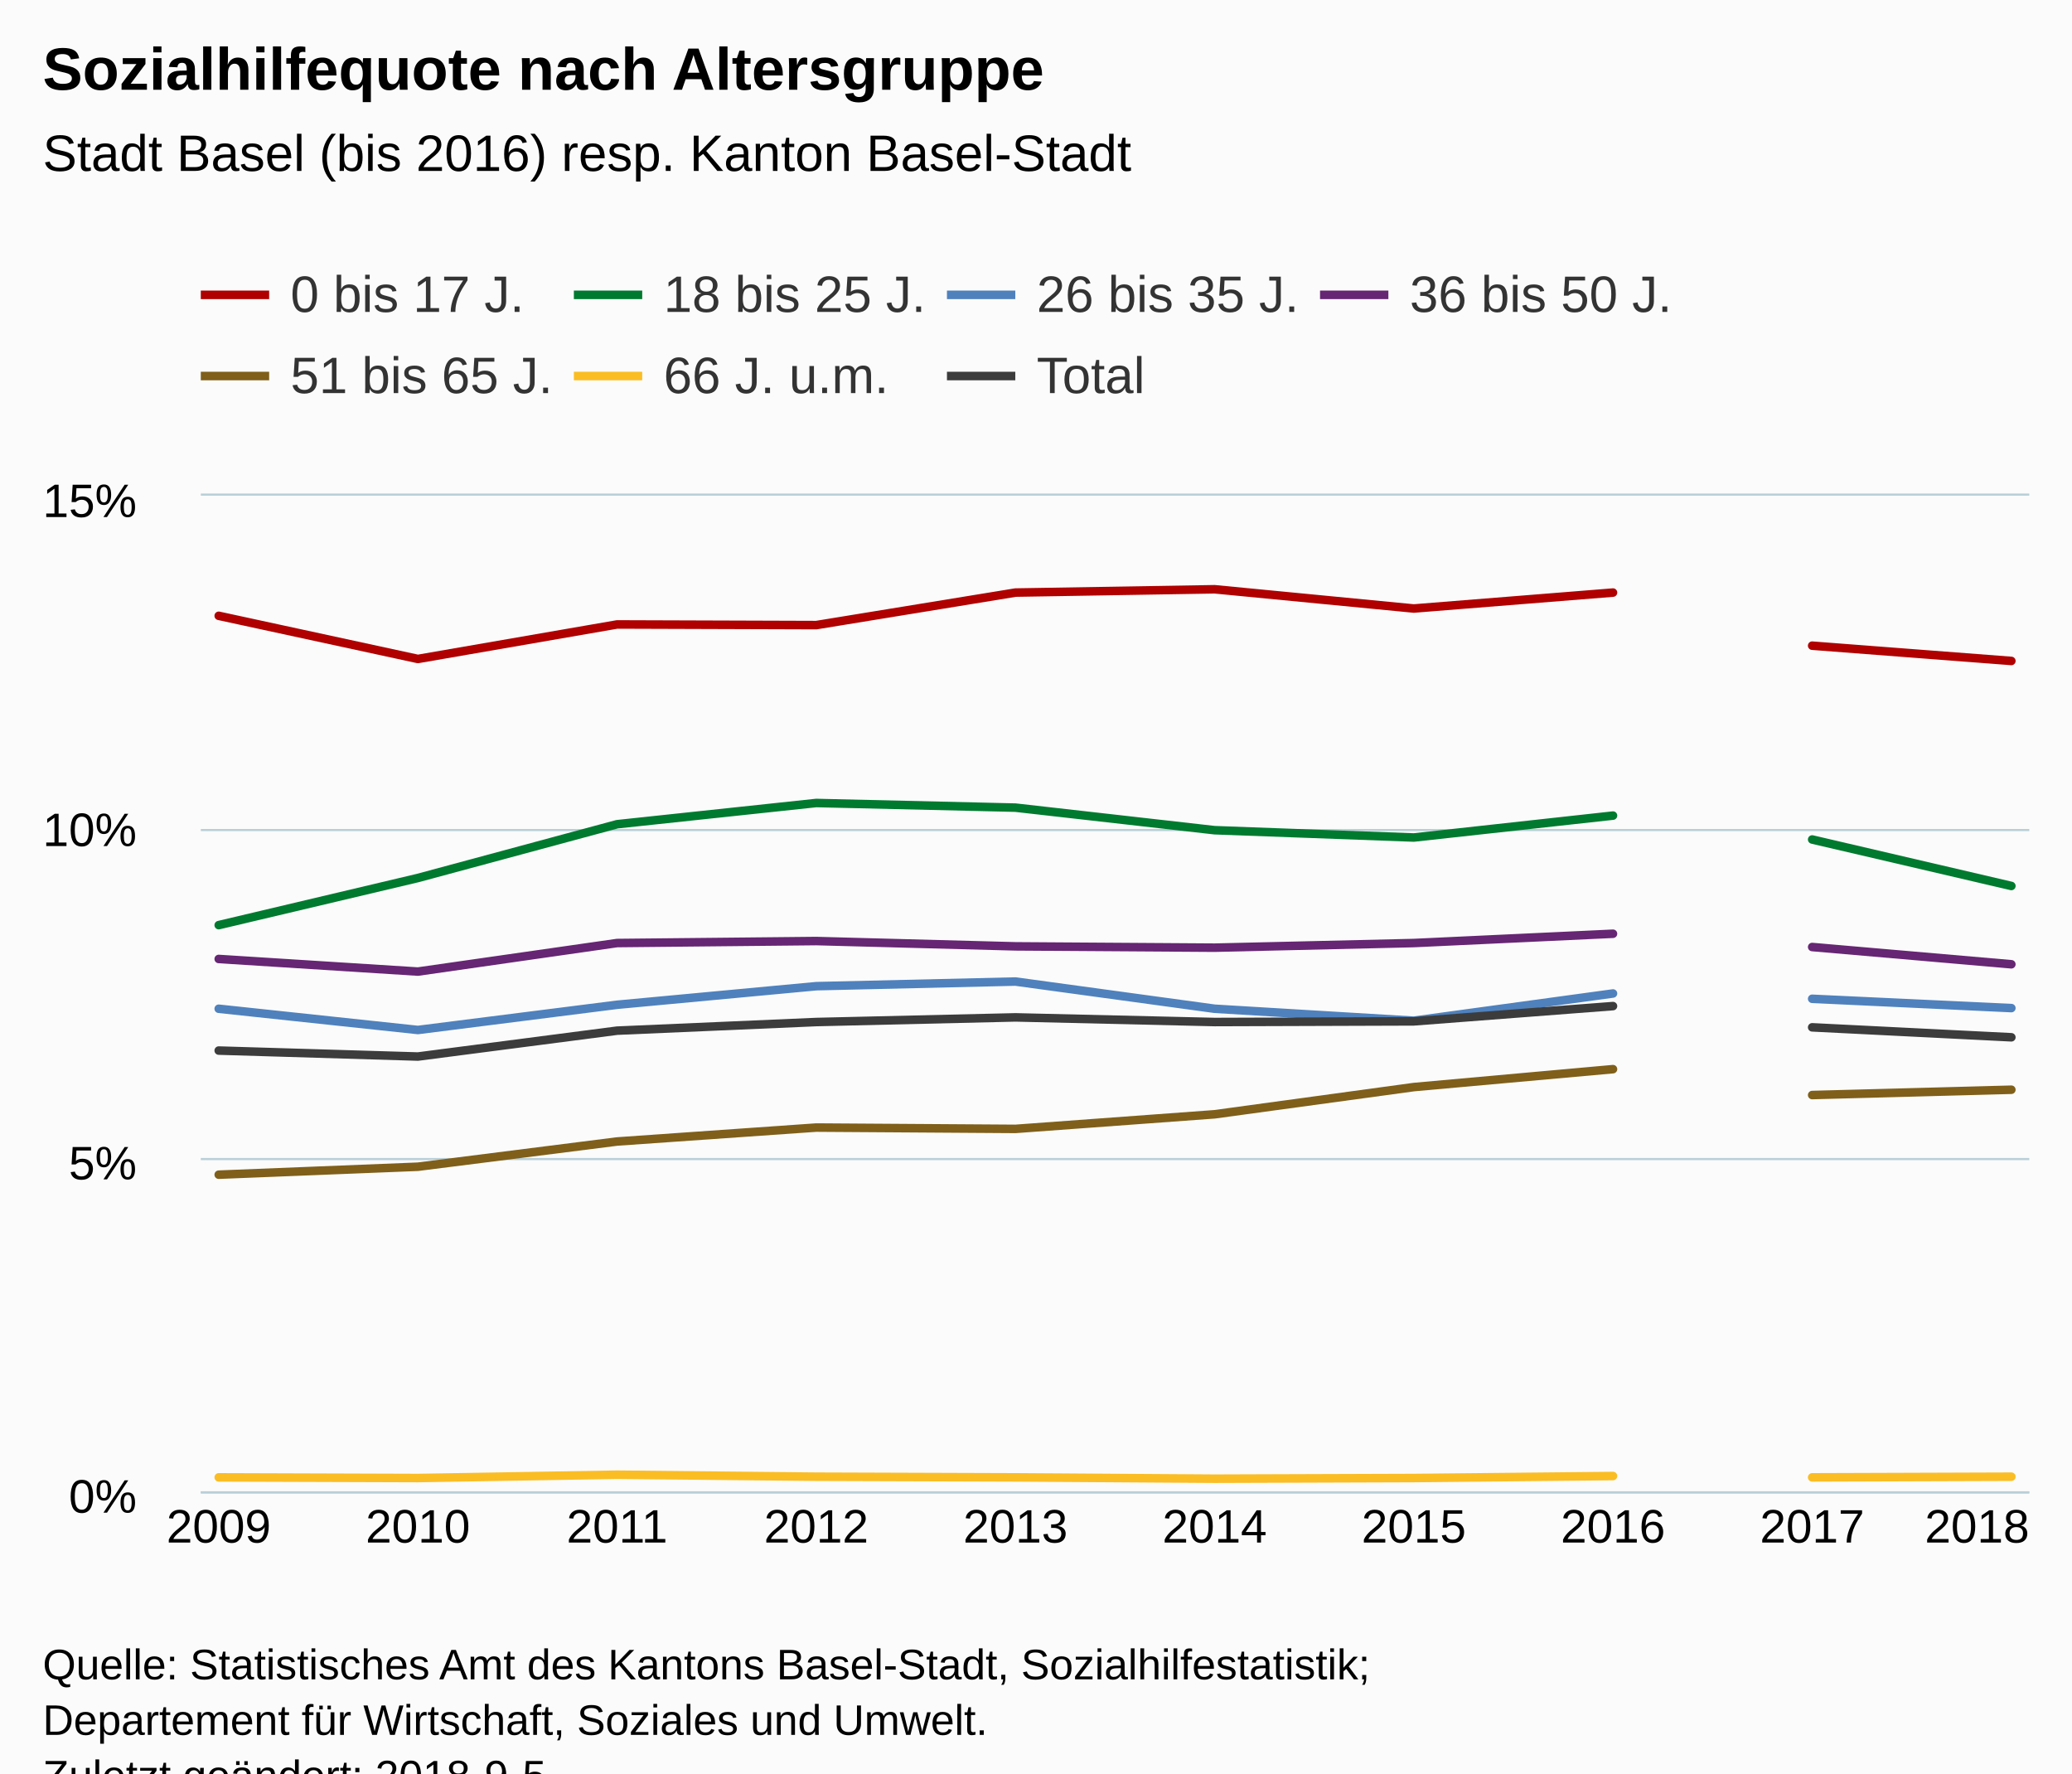
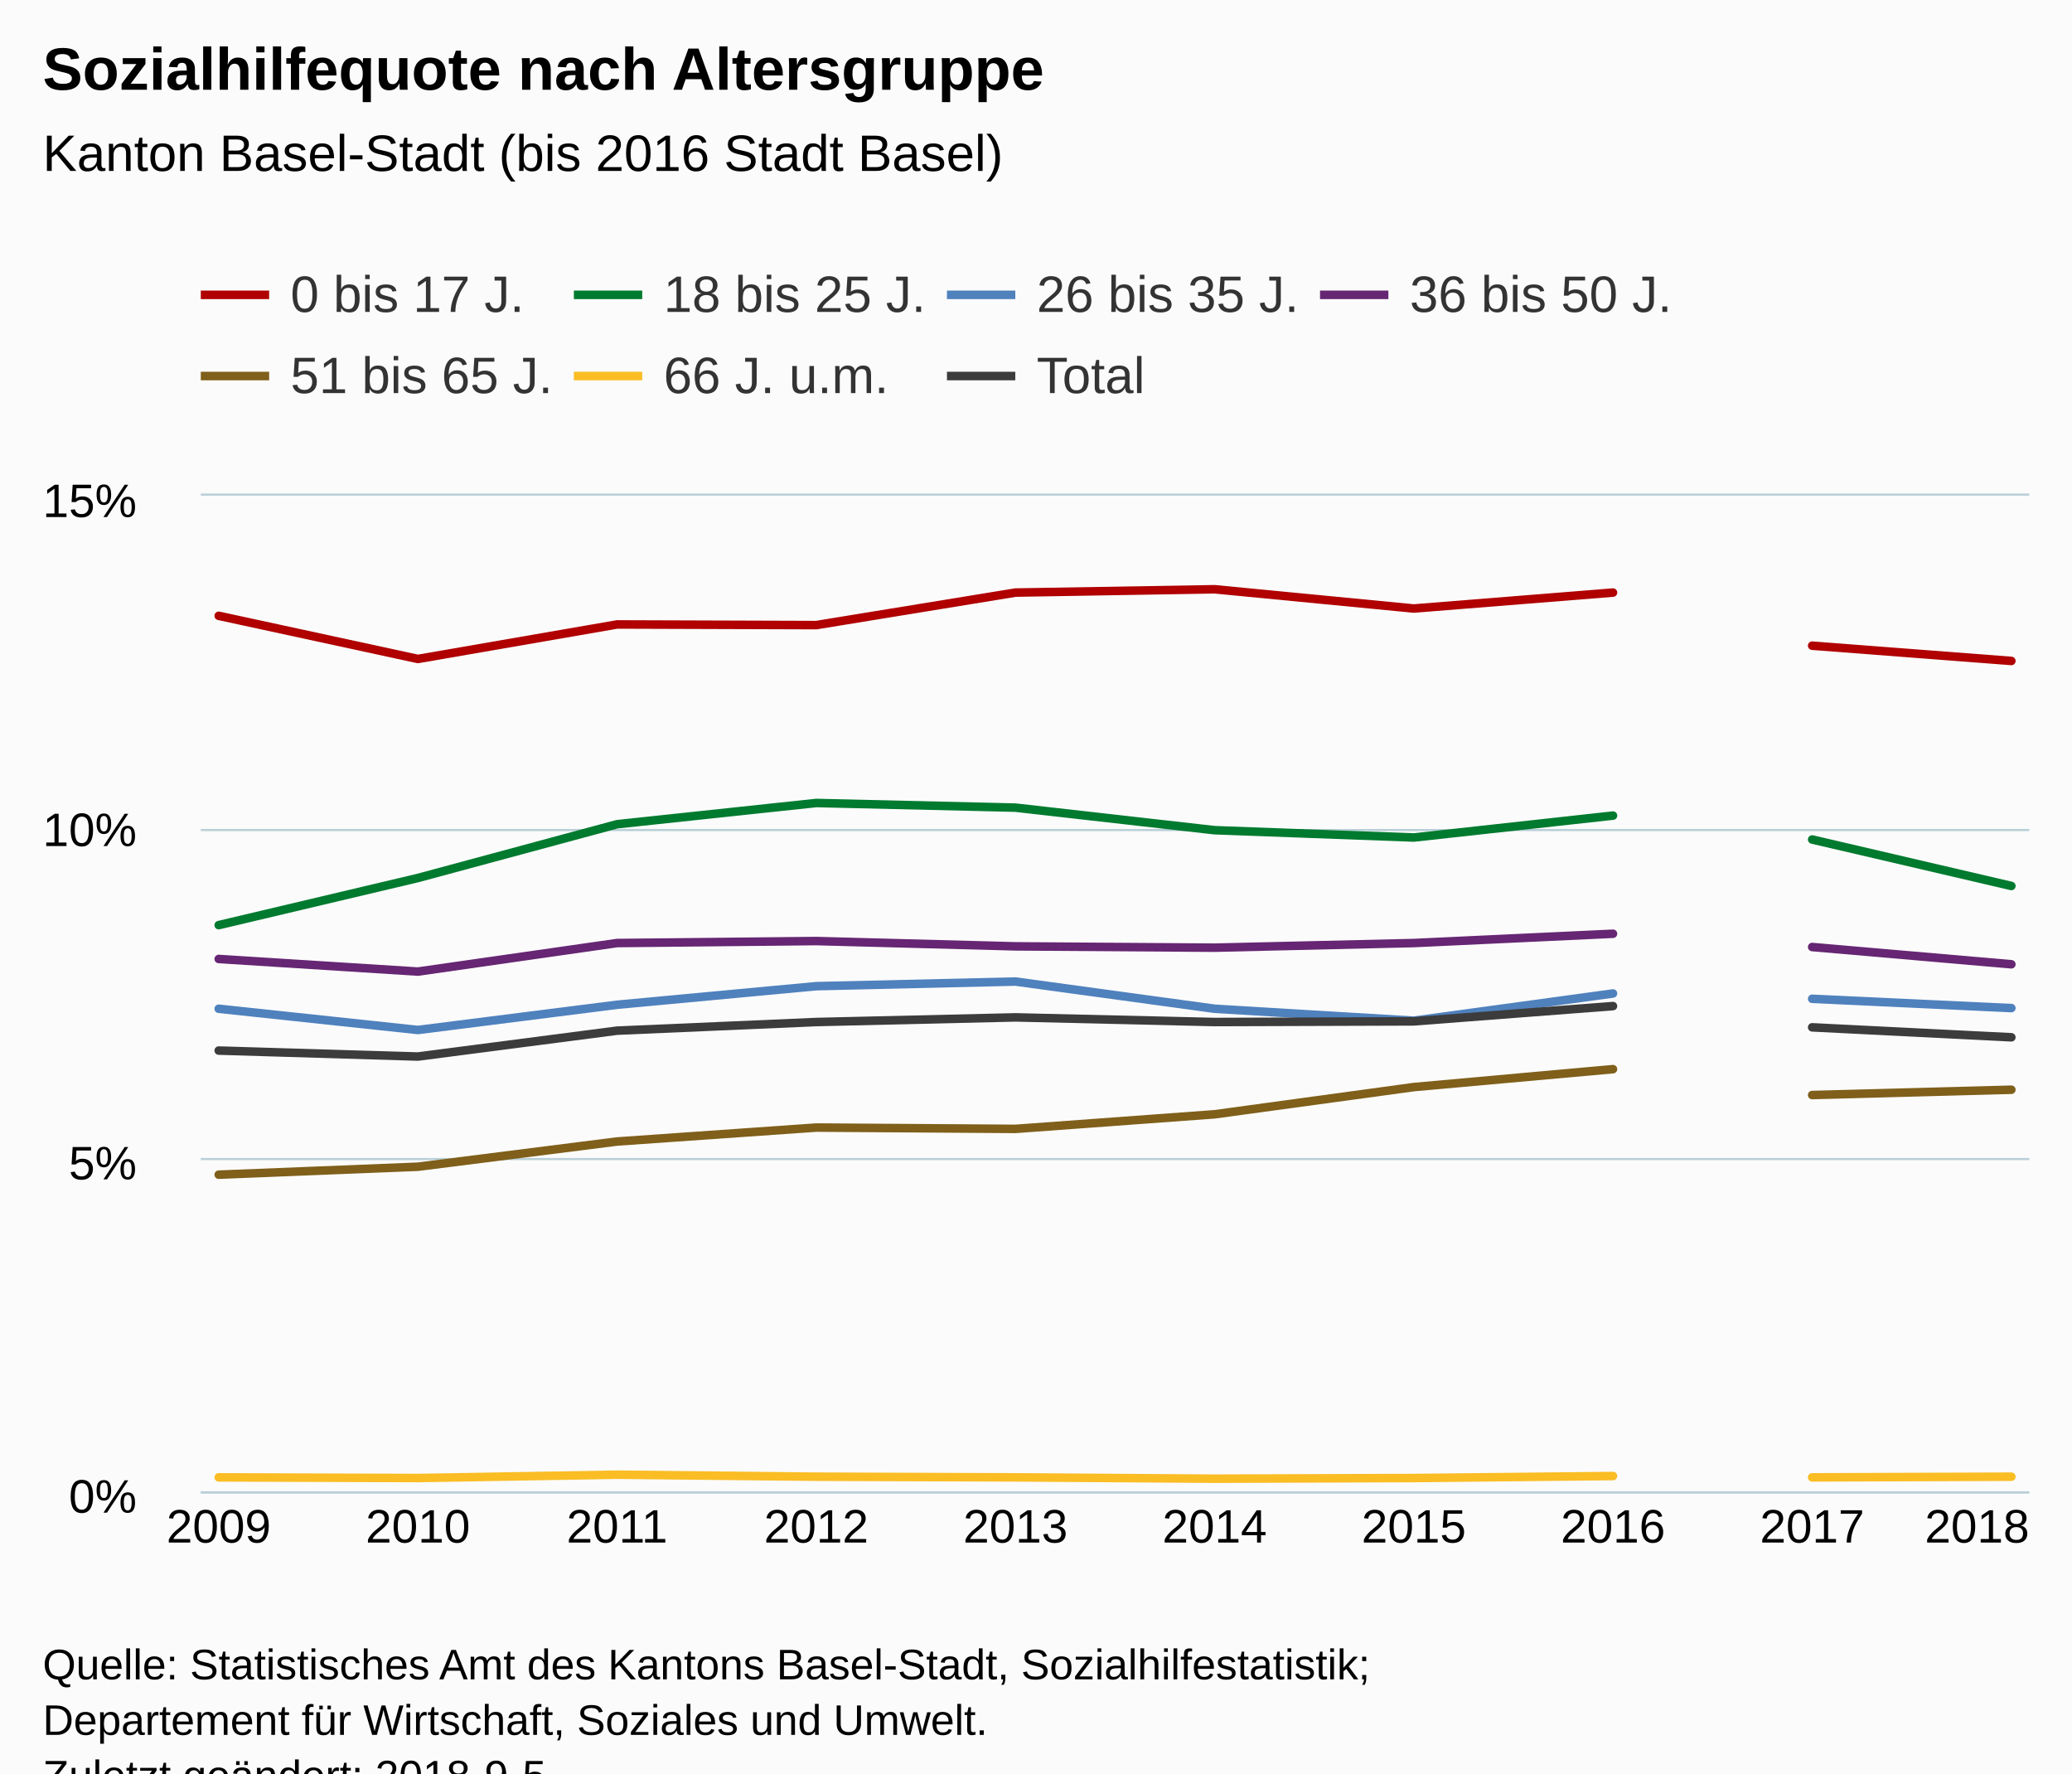
<svg xmlns="http://www.w3.org/2000/svg" version="1.1" class="highcharts-root" style="font-family:Arial;font-size:12px;" viewBox="0 0 485 415">
  <defs>
-     <clipPath id="highcharts-1xmet1j-6">
+     <clipPath id="highcharts-663h61m-6">
      <rect x="0" y="0" width="428" height="233" fill="none" />
    </clipPath>
-     <clipPath id="highcharts-1xmet1j-7">
+     <clipPath id="highcharts-663h61m-7">
      <rect x="0" y="0" width="428" height="233" fill="none" />
    </clipPath>
  </defs>
  <rect fill="#fbfbfb" class="highcharts-background" x="0" y="0" width="485" height="428" rx="0" ry="0" />
  <rect fill="none" class="highcharts-plot-background" x="47" y="116" width="428" height="233" />
  <g class="highcharts-pane-group" data-z-index="0" />
  <g class="highcharts-grid highcharts-xaxis-grid " data-z-index="1">
    <path fill="none" data-z-index="1" class="highcharts-grid-line" d="M 50.5 116 L 50.5 349" opacity="1" />
    <path fill="none" data-z-index="1" class="highcharts-grid-line" d="M 97.5 116 L 97.5 349" opacity="1" />
    <path fill="none" data-z-index="1" class="highcharts-grid-line" d="M 143.5 116 L 143.5 349" opacity="1" />
    <path fill="none" data-z-index="1" class="highcharts-grid-line" d="M 190.5 116 L 190.5 349" opacity="1" />
    <path fill="none" data-z-index="1" class="highcharts-grid-line" d="M 237.5 116 L 237.5 349" opacity="1" />
    <path fill="none" data-z-index="1" class="highcharts-grid-line" d="M 283.5 116 L 283.5 349" opacity="1" />
    <path fill="none" data-z-index="1" class="highcharts-grid-line" d="M 330.5 116 L 330.5 349" opacity="1" />
    <path fill="none" data-z-index="1" class="highcharts-grid-line" d="M 377.5 116 L 377.5 349" opacity="1" />
    <path fill="none" data-z-index="1" class="highcharts-grid-line" d="M 423.5 116 L 423.5 349" opacity="1" />
    <path fill="none" data-z-index="1" class="highcharts-grid-line" d="M 470.5 116 L 470.5 349" opacity="1" />
  </g>
  <g class="highcharts-grid highcharts-yaxis-grid " data-z-index="1">
    <path fill="none" stroke="#B9CFD7" stroke-width="0.5" data-z-index="1" class="highcharts-grid-line" d="M 47 349.25 L 475 349.25" opacity="1" />
    <path fill="none" stroke="#B9CFD7" stroke-width="0.5" data-z-index="1" class="highcharts-grid-line" d="M 47 271.25 L 475 271.25" opacity="1" />
    <path fill="none" stroke="#B9CFD7" stroke-width="0.5" data-z-index="1" class="highcharts-grid-line" d="M 47 194.25 L 475 194.25" opacity="1" />
    <path fill="none" stroke="#B9CFD7" stroke-width="0.5" data-z-index="1" class="highcharts-grid-line" d="M 47 115.75 L 475 115.75" opacity="1" />
  </g>
  <rect fill="none" class="highcharts-plot-border" data-z-index="1" x="47" y="116" width="428" height="233" />
  <g class="highcharts-axis highcharts-xaxis " data-z-index="2">
    <path fill="none" class="highcharts-axis-line" stroke="#B9CFD7" stroke-width="0.5" data-z-index="7" d="M 47 349.25 L 475 349.25" />
  </g>
  <g class="highcharts-axis highcharts-yaxis " data-z-index="2">
    <path fill="none" class="highcharts-axis-line" data-z-index="7" d="M 47 116 L 47 349" />
  </g>
  <g class="highcharts-series-group" data-z-index="3">
-     <g data-z-index="0.1" class="highcharts-series highcharts-series-0 highcharts-line-series " transform="translate(47,116) scale(1 1)" clip-path="url(#highcharts-1xmet1j-7)">
+     <g data-z-index="0.1" class="highcharts-series highcharts-series-0 highcharts-line-series " transform="translate(47,116) scale(1 1)" clip-path="url(#highcharts-663h61m-7)">
      <path fill="none" d="M 4.196 28.115 L 50.819 38.212 L 97.442 30.135 L 144.065 30.29 L 190.688 22.679 L 237.312 21.902 L 283.935 26.407 L 330.558 22.679" class="highcharts-graph" data-z-index="1" stroke="#B00000" stroke-width="2" stroke-linejoin="round" stroke-linecap="round" />
    </g>
    <g data-z-index="0.1" class="highcharts-markers highcharts-series-0 highcharts-line-series " transform="translate(47,116) scale(1 1)" clip-path="none" />
-     <g data-z-index="0.1" class="highcharts-series highcharts-series-1 highcharts-line-series " transform="translate(47,116) scale(1 1)" clip-path="url(#highcharts-1xmet1j-7)">
+     <g data-z-index="0.1" class="highcharts-series highcharts-series-1 highcharts-line-series " transform="translate(47,116) scale(1 1)" clip-path="url(#highcharts-663h61m-7)">
      <path fill="none" d="M 4.196 100.501 L 50.819 89.472 L 97.442 76.89 L 144.065 71.919 L 190.688 73.007 L 237.312 78.288 L 283.935 79.997 L 330.558 74.871" class="highcharts-graph" data-z-index="1" stroke="#007A2F" stroke-width="2" stroke-linejoin="round" stroke-linecap="round" />
    </g>
    <g data-z-index="0.1" class="highcharts-markers highcharts-series-1 highcharts-line-series " transform="translate(47,116) scale(1 1)" clip-path="none" />
-     <g data-z-index="0.1" class="highcharts-series highcharts-series-2 highcharts-line-series " transform="translate(47,116) scale(1 1)" clip-path="url(#highcharts-1xmet1j-7)">
+     <g data-z-index="0.1" class="highcharts-series highcharts-series-2 highcharts-line-series " transform="translate(47,116) scale(1 1)" clip-path="url(#highcharts-663h61m-7)">
      <path fill="none" d="M 4.196 120.073 L 50.819 125.043 L 97.442 119.141 L 144.065 114.791 L 190.688 113.704 L 237.312 120.073 L 283.935 122.869 L 330.558 116.5" class="highcharts-graph" data-z-index="1" stroke="#4f81bd" stroke-width="2" stroke-linejoin="round" stroke-linecap="round" />
    </g>
    <g data-z-index="0.1" class="highcharts-markers highcharts-series-2 highcharts-line-series " transform="translate(47,116) scale(1 1)" clip-path="none" />
-     <g data-z-index="0.1" class="highcharts-series highcharts-series-3 highcharts-line-series " transform="translate(47,116) scale(1 1)" clip-path="url(#highcharts-1xmet1j-7)">
+     <g data-z-index="0.1" class="highcharts-series highcharts-series-3 highcharts-line-series " transform="translate(47,116) scale(1 1)" clip-path="url(#highcharts-663h61m-7)">
      <path fill="none" d="M 4.196 108.423 L 50.819 111.374 L 97.442 104.695 L 144.065 104.229 L 190.688 105.471 L 237.312 105.782 L 283.935 104.695 L 330.558 102.52" class="highcharts-graph" data-z-index="1" stroke="#662673" stroke-width="2" stroke-linejoin="round" stroke-linecap="round" />
    </g>
    <g data-z-index="0.1" class="highcharts-markers highcharts-series-3 highcharts-line-series " transform="translate(47,116) scale(1 1)" clip-path="none" />
-     <g data-z-index="0.1" class="highcharts-series highcharts-series-4 highcharts-line-series " transform="translate(47,116) scale(1 1)" clip-path="url(#highcharts-1xmet1j-7)">
+     <g data-z-index="0.1" class="highcharts-series highcharts-series-4 highcharts-line-series " transform="translate(47,116) scale(1 1)" clip-path="url(#highcharts-663h61m-7)">
      <path fill="none" d="M 4.196 158.906 L 50.819 157.042 L 97.442 151.139 L 144.065 147.877 L 190.688 148.188 L 237.312 144.771 L 283.935 138.402 L 330.558 134.208" class="highcharts-graph" data-z-index="1" stroke="#7F5F1A" stroke-width="2" stroke-linejoin="round" stroke-linecap="round" />
    </g>
    <g data-z-index="0.1" class="highcharts-markers highcharts-series-4 highcharts-line-series " transform="translate(47,116) scale(1 1)" clip-path="none" />
-     <g data-z-index="0.1" class="highcharts-series highcharts-series-5 highcharts-line-series " transform="translate(47,116) scale(1 1)" clip-path="url(#highcharts-1xmet1j-7)">
+     <g data-z-index="0.1" class="highcharts-series highcharts-series-5 highcharts-line-series " transform="translate(47,116) scale(1 1)" clip-path="url(#highcharts-663h61m-7)">
      <path fill="none" d="M 4.196 229.738 L 50.819 229.893 L 97.442 229.117 L 144.065 229.583 L 190.688 229.738 L 237.312 230.049 L 283.935 229.893 L 330.558 229.427" class="highcharts-graph" data-z-index="1" stroke="#FABD24" stroke-width="2" stroke-linejoin="round" stroke-linecap="round" />
    </g>
    <g data-z-index="0.1" class="highcharts-markers highcharts-series-5 highcharts-line-series " transform="translate(47,116) scale(1 1)" clip-path="none" />
-     <g data-z-index="0.1" class="highcharts-series highcharts-series-6 highcharts-line-series " transform="translate(47,116) scale(1 1)" clip-path="url(#highcharts-1xmet1j-7)">
+     <g data-z-index="0.1" class="highcharts-series highcharts-series-6 highcharts-line-series " transform="translate(47,116) scale(1 1)" clip-path="url(#highcharts-663h61m-7)">
      <path fill="none" d="M 4.196 129.859 L 50.819 131.257 L 97.442 125.199 L 144.065 123.179 L 190.688 122.092 L 237.312 123.179 L 283.935 123.024 L 330.558 119.451" class="highcharts-graph" data-z-index="1" stroke="#3C3C3C" stroke-width="2" stroke-linejoin="round" stroke-linecap="round" />
    </g>
    <g data-z-index="0.1" class="highcharts-markers highcharts-series-6 highcharts-line-series " transform="translate(47,116) scale(1 1)" clip-path="none" />
-     <g data-z-index="0.1" class="highcharts-series highcharts-series-7 highcharts-line-series " transform="translate(47,116) scale(1 1)" clip-path="url(#highcharts-1xmet1j-7)">
+     <g data-z-index="0.1" class="highcharts-series highcharts-series-7 highcharts-line-series " transform="translate(47,116) scale(1 1)" clip-path="url(#highcharts-663h61m-7)">
      <path fill="none" d="M 377.181 35.105 L 423.804 38.678" class="highcharts-graph" data-z-index="1" stroke="#B00000" stroke-width="2" stroke-linejoin="round" stroke-linecap="round" />
    </g>
    <g data-z-index="0.1" class="highcharts-markers highcharts-series-7 highcharts-line-series " transform="translate(47,116) scale(1 1)" clip-path="none" />
-     <g data-z-index="0.1" class="highcharts-series highcharts-series-8 highcharts-line-series " transform="translate(47,116) scale(1 1)" clip-path="url(#highcharts-1xmet1j-7)">
+     <g data-z-index="0.1" class="highcharts-series highcharts-series-8 highcharts-line-series " transform="translate(47,116) scale(1 1)" clip-path="url(#highcharts-663h61m-7)">
      <path fill="none" d="M 377.181 80.463 L 423.804 91.336" class="highcharts-graph" data-z-index="1" stroke="#007A2F" stroke-width="2" stroke-linejoin="round" stroke-linecap="round" />
    </g>
    <g data-z-index="0.1" class="highcharts-markers highcharts-series-8 highcharts-line-series " transform="translate(47,116) scale(1 1)" clip-path="none" />
-     <g data-z-index="0.1" class="highcharts-series highcharts-series-9 highcharts-line-series " transform="translate(47,116) scale(1 1)" clip-path="url(#highcharts-1xmet1j-7)">
+     <g data-z-index="0.1" class="highcharts-series highcharts-series-9 highcharts-line-series " transform="translate(47,116) scale(1 1)" clip-path="url(#highcharts-663h61m-7)">
      <path fill="none" d="M 377.181 117.743 L 423.804 119.917" class="highcharts-graph" data-z-index="1" stroke="#4f81bd" stroke-width="2" stroke-linejoin="round" stroke-linecap="round" />
    </g>
    <g data-z-index="0.1" class="highcharts-markers highcharts-series-9 highcharts-line-series " transform="translate(47,116) scale(1 1)" clip-path="none" />
-     <g data-z-index="0.1" class="highcharts-series highcharts-series-10 highcharts-line-series " transform="translate(47,116) scale(1 1)" clip-path="url(#highcharts-1xmet1j-7)">
+     <g data-z-index="0.1" class="highcharts-series highcharts-series-10 highcharts-line-series " transform="translate(47,116) scale(1 1)" clip-path="url(#highcharts-663h61m-7)">
      <path fill="none" d="M 377.181 105.627 L 423.804 109.665" class="highcharts-graph" data-z-index="1" stroke="#662673" stroke-width="2" stroke-linejoin="round" stroke-linecap="round" />
    </g>
    <g data-z-index="0.1" class="highcharts-markers highcharts-series-10 highcharts-line-series " transform="translate(47,116) scale(1 1)" clip-path="none" />
-     <g data-z-index="0.1" class="highcharts-series highcharts-series-11 highcharts-line-series " transform="translate(47,116) scale(1 1)" clip-path="url(#highcharts-1xmet1j-7)">
+     <g data-z-index="0.1" class="highcharts-series highcharts-series-11 highcharts-line-series " transform="translate(47,116) scale(1 1)" clip-path="url(#highcharts-663h61m-7)">
      <path fill="none" d="M 377.181 140.266 L 423.804 139.023" class="highcharts-graph" data-z-index="1" stroke="#7F5F1A" stroke-width="2" stroke-linejoin="round" stroke-linecap="round" />
    </g>
    <g data-z-index="0.1" class="highcharts-markers highcharts-series-11 highcharts-line-series " transform="translate(47,116) scale(1 1)" clip-path="none" />
-     <g data-z-index="0.1" class="highcharts-series highcharts-series-12 highcharts-line-series " transform="translate(47,116) scale(1 1)" clip-path="url(#highcharts-1xmet1j-7)">
+     <g data-z-index="0.1" class="highcharts-series highcharts-series-12 highcharts-line-series " transform="translate(47,116) scale(1 1)" clip-path="url(#highcharts-663h61m-7)">
      <path fill="none" d="M 377.181 229.738 L 423.804 229.583" class="highcharts-graph" data-z-index="1" stroke="#FABD24" stroke-width="2" stroke-linejoin="round" stroke-linecap="round" />
    </g>
    <g data-z-index="0.1" class="highcharts-markers highcharts-series-12 highcharts-line-series " transform="translate(47,116) scale(1 1)" clip-path="none" />
-     <g data-z-index="0.1" class="highcharts-series highcharts-series-13 highcharts-line-series " transform="translate(47,116) scale(1 1)" clip-path="url(#highcharts-1xmet1j-7)">
+     <g data-z-index="0.1" class="highcharts-series highcharts-series-13 highcharts-line-series " transform="translate(47,116) scale(1 1)" clip-path="url(#highcharts-663h61m-7)">
      <path fill="none" d="M 377.181 124.422 L 423.804 126.752" class="highcharts-graph" data-z-index="1" stroke="#3C3C3C" stroke-width="2" stroke-linejoin="round" stroke-linecap="round" />
    </g>
    <g data-z-index="0.1" class="highcharts-markers highcharts-series-13 highcharts-line-series " transform="translate(47,116) scale(1 1)" clip-path="none" />
  </g>
  <text x="10" text-anchor="start" class="highcharts-title" data-z-index="4" style="color:#000000;font-size:14px;font-weight:bold;fill:#000000;" y="21">
    <tspan>Sozialhilfequote nach Altersgruppe</tspan>
  </text>
  <text x="10" text-anchor="start" class="highcharts-subtitle" data-z-index="4" style="color:#000000;font-size:12px;font-weight:normal;font-family:Arial;fill:#000000;" y="40">
-     <tspan>Stadt Basel (bis 2016) resp. Kanton Basel-Stadt</tspan>
+     <tspan>Kanton Basel-Stadt (bis 2016 Stadt Basel)</tspan>
  </text>
  <g class="highcharts-legend" data-z-index="7" transform="translate(39,55)">
    <rect fill="none" class="highcharts-legend-box" rx="0" ry="0" x="0" y="0" width="360" height="49" visibility="visible" />
    <g data-z-index="1">
      <g>
        <g class="highcharts-legend-item highcharts-line-series highcharts-color-undefined highcharts-series-0" data-z-index="1" transform="translate(8,3)">
          <path fill="none" d="M 0 11 L 16 11" class="highcharts-graph" stroke="#B00000" stroke-width="2" />
          <text x="21" style="color:#333333;font-size:12px;font-weight:normal;cursor:pointer;fill:#333333;" text-anchor="start" data-z-index="2" y="15">
            <tspan>0 bis 17 J.</tspan>
          </text>
        </g>
        <g class="highcharts-legend-item highcharts-line-series highcharts-color-undefined highcharts-series-1" data-z-index="1" transform="translate(95.32812,3)">
          <path fill="none" d="M 0 11 L 16 11" class="highcharts-graph" stroke="#007A2F" stroke-width="2" />
          <text x="21" y="15" style="color:#333333;font-size:12px;font-weight:normal;cursor:pointer;fill:#333333;" text-anchor="start" data-z-index="2">
            <tspan>18 bis 25 J.</tspan>
          </text>
        </g>
        <g class="highcharts-legend-item highcharts-line-series highcharts-color-undefined highcharts-series-2" data-z-index="1" transform="translate(182.6562,3)">
          <path fill="none" d="M 0 11 L 16 11" class="highcharts-graph" stroke="#4f81bd" stroke-width="2" />
          <text x="21" y="15" style="color:#333333;font-size:12px;font-weight:normal;cursor:pointer;fill:#333333;" text-anchor="start" data-z-index="2">
            <tspan>26 bis 35 J.</tspan>
          </text>
        </g>
        <g class="highcharts-legend-item highcharts-line-series highcharts-color-undefined highcharts-series-3" data-z-index="1" transform="translate(269.9844,3)">
          <path fill="none" d="M 0 11 L 16 11" class="highcharts-graph" stroke="#662673" stroke-width="2" />
          <text x="21" y="15" style="color:#333333;font-size:12px;font-weight:normal;cursor:pointer;fill:#333333;" text-anchor="start" data-z-index="2">
            <tspan>36 bis 50 J.</tspan>
          </text>
        </g>
        <g class="highcharts-legend-item highcharts-line-series highcharts-color-undefined highcharts-series-4" data-z-index="1" transform="translate(8,22)">
          <path fill="none" d="M 0 11 L 16 11" class="highcharts-graph" stroke="#7F5F1A" stroke-width="2" />
          <text x="21" y="15" style="color:#333333;font-size:12px;font-weight:normal;cursor:pointer;fill:#333333;" text-anchor="start" data-z-index="2">
            <tspan>51 bis 65 J.</tspan>
          </text>
        </g>
        <g class="highcharts-legend-item highcharts-line-series highcharts-color-undefined highcharts-series-5" data-z-index="1" transform="translate(95.32812,22)">
          <path fill="none" d="M 0 11 L 16 11" class="highcharts-graph" stroke="#FABD24" stroke-width="2" />
          <text x="21" y="15" style="color:#333333;font-size:12px;font-weight:normal;cursor:pointer;fill:#333333;" text-anchor="start" data-z-index="2">
            <tspan>66 J. u.m.</tspan>
          </text>
        </g>
        <g class="highcharts-legend-item highcharts-line-series highcharts-color-undefined highcharts-series-6" data-z-index="1" transform="translate(182.6562,22)">
          <path fill="none" d="M 0 11 L 16 11" class="highcharts-graph" stroke="#3C3C3C" stroke-width="2" />
          <text x="21" y="15" style="color:#333333;font-size:12px;font-weight:normal;cursor:pointer;fill:#333333;" text-anchor="start" data-z-index="2">
            <tspan>Total</tspan>
          </text>
        </g>
      </g>
    </g>
  </g>
  <g class="highcharts-axis-labels highcharts-xaxis-labels " data-z-index="7">
    <text x="51.196" style="color:#000000;cursor:default;font-size:11px;fill:#000000;" text-anchor="middle" transform="translate(0,0)" y="361" opacity="1">2009</text>
    <text x="97.819" style="color:#000000;cursor:default;font-size:11px;fill:#000000;" text-anchor="middle" transform="translate(0,0)" y="361" opacity="1">2010</text>
    <text x="144.442" style="color:#000000;cursor:default;font-size:11px;fill:#000000;" text-anchor="middle" transform="translate(0,0)" y="361" opacity="1">2011</text>
    <text x="191.065" style="color:#000000;cursor:default;font-size:11px;fill:#000000;" text-anchor="middle" transform="translate(0,0)" y="361" opacity="1">2012</text>
    <text x="237.688" style="color:#000000;cursor:default;font-size:11px;fill:#000000;" text-anchor="middle" transform="translate(0,0)" y="361" opacity="1">2013</text>
    <text x="284.312" style="color:#000000;cursor:default;font-size:11px;fill:#000000;" text-anchor="middle" transform="translate(0,0)" y="361" opacity="1">2014</text>
    <text x="330.935" style="color:#000000;cursor:default;font-size:11px;fill:#000000;" text-anchor="middle" transform="translate(0,0)" y="361" opacity="1">2015</text>
    <text x="377.558" style="color:#000000;cursor:default;font-size:11px;fill:#000000;" text-anchor="middle" transform="translate(0,0)" y="361" opacity="1">2016</text>
    <text x="424.181" style="color:#000000;cursor:default;font-size:11px;fill:#000000;" text-anchor="middle" transform="translate(0,0)" y="361" opacity="1">2017</text>
    <text x="462.781" style="color:#000000;cursor:default;font-size:11px;fill:#000000;" text-anchor="middle" transform="translate(0,0)" y="361" opacity="1">2018</text>
  </g>
  <g class="highcharts-axis-labels highcharts-yaxis-labels " data-z-index="7">
    <text x="32" style="color:#000000;cursor:default;font-size:11px;fill:#000000;" text-anchor="end" transform="translate(0,0)" y="354" opacity="1">0%</text>
    <text x="32" style="color:#000000;cursor:default;font-size:11px;fill:#000000;" text-anchor="end" transform="translate(0,0)" y="276" opacity="1">5%</text>
    <text x="32" style="color:#000000;cursor:default;font-size:11px;fill:#000000;" text-anchor="end" transform="translate(0,0)" y="198" opacity="1">10%</text>
    <text x="32" style="color:#000000;cursor:default;font-size:11px;fill:#000000;" text-anchor="end" transform="translate(0,0)" y="121" opacity="1">15%</text>
  </g>
  <text x="10" class="highcharts-credits" text-anchor="start" data-z-index="8" style="cursor:default;color:#000000;font-size:10px;fill:#000000;" y="393">
    <tspan>Quelle: Statistisches Amt des Kantons Basel-Stadt, Sozialhilfestatistik;</tspan>
    <tspan x="10" dy="13">Departement für Wirtschaft, Soziales und Umwelt.</tspan>
    <tspan x="10" dy="13">Zuletzt geändert: 2018-9-5</tspan>
  </text>
</svg>
